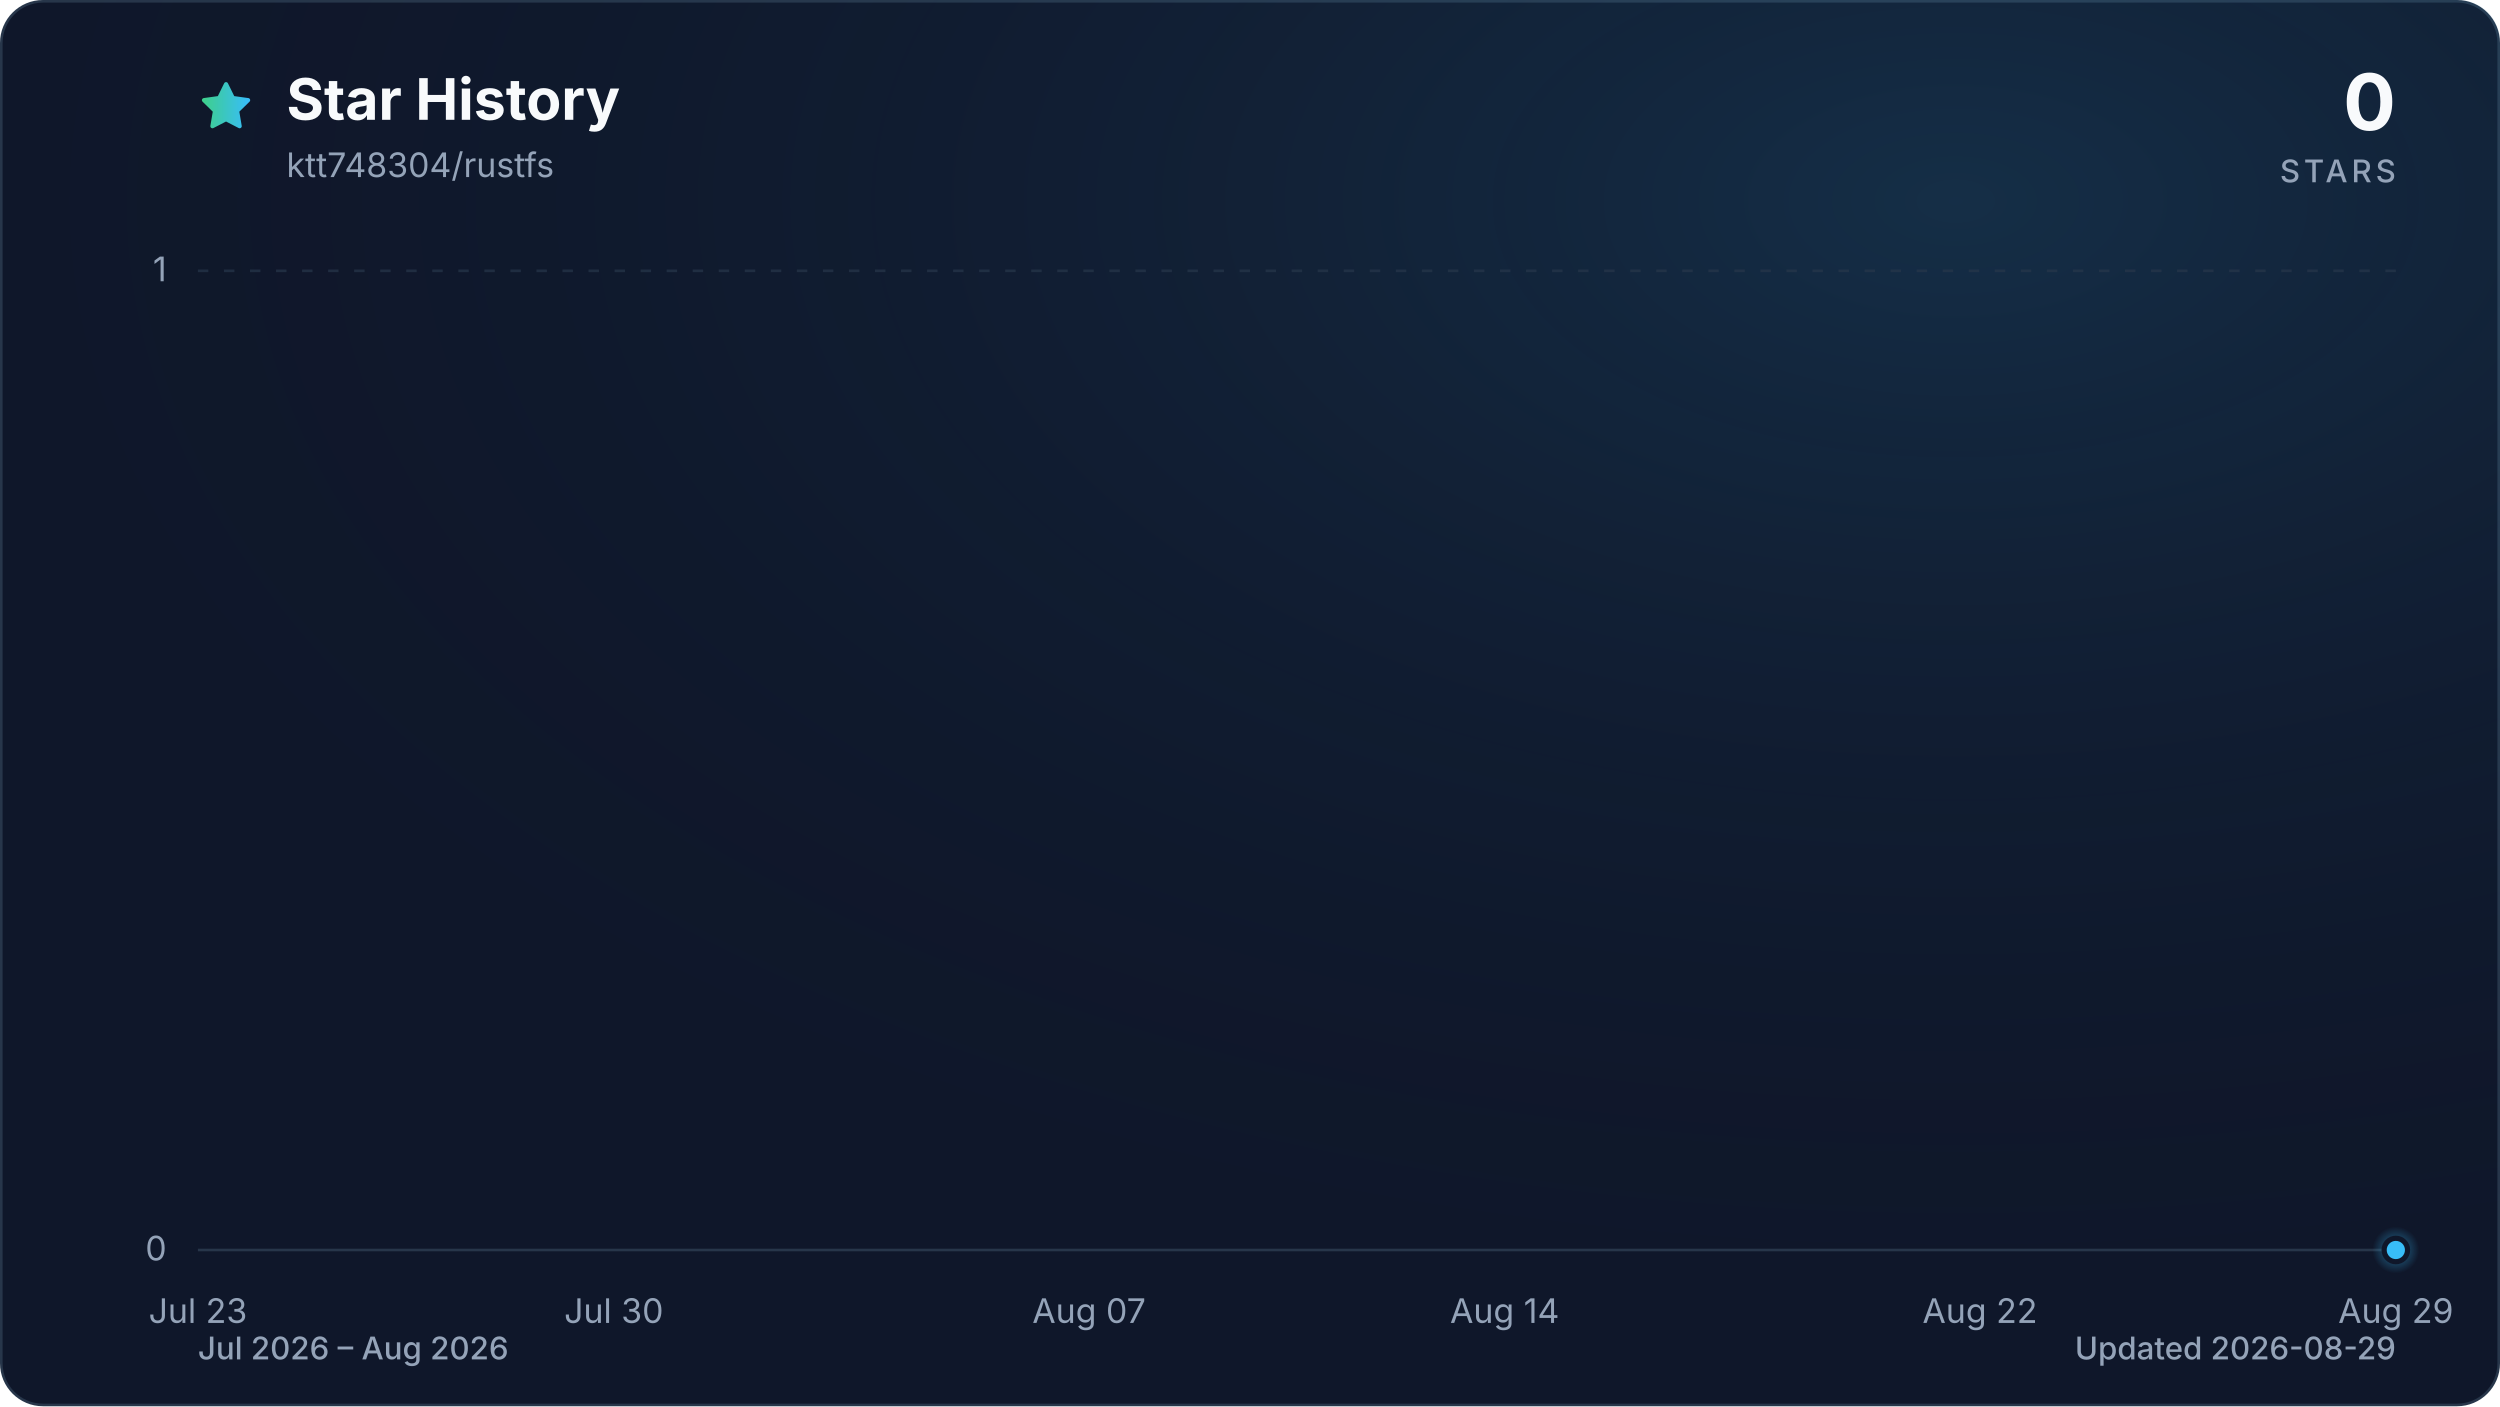
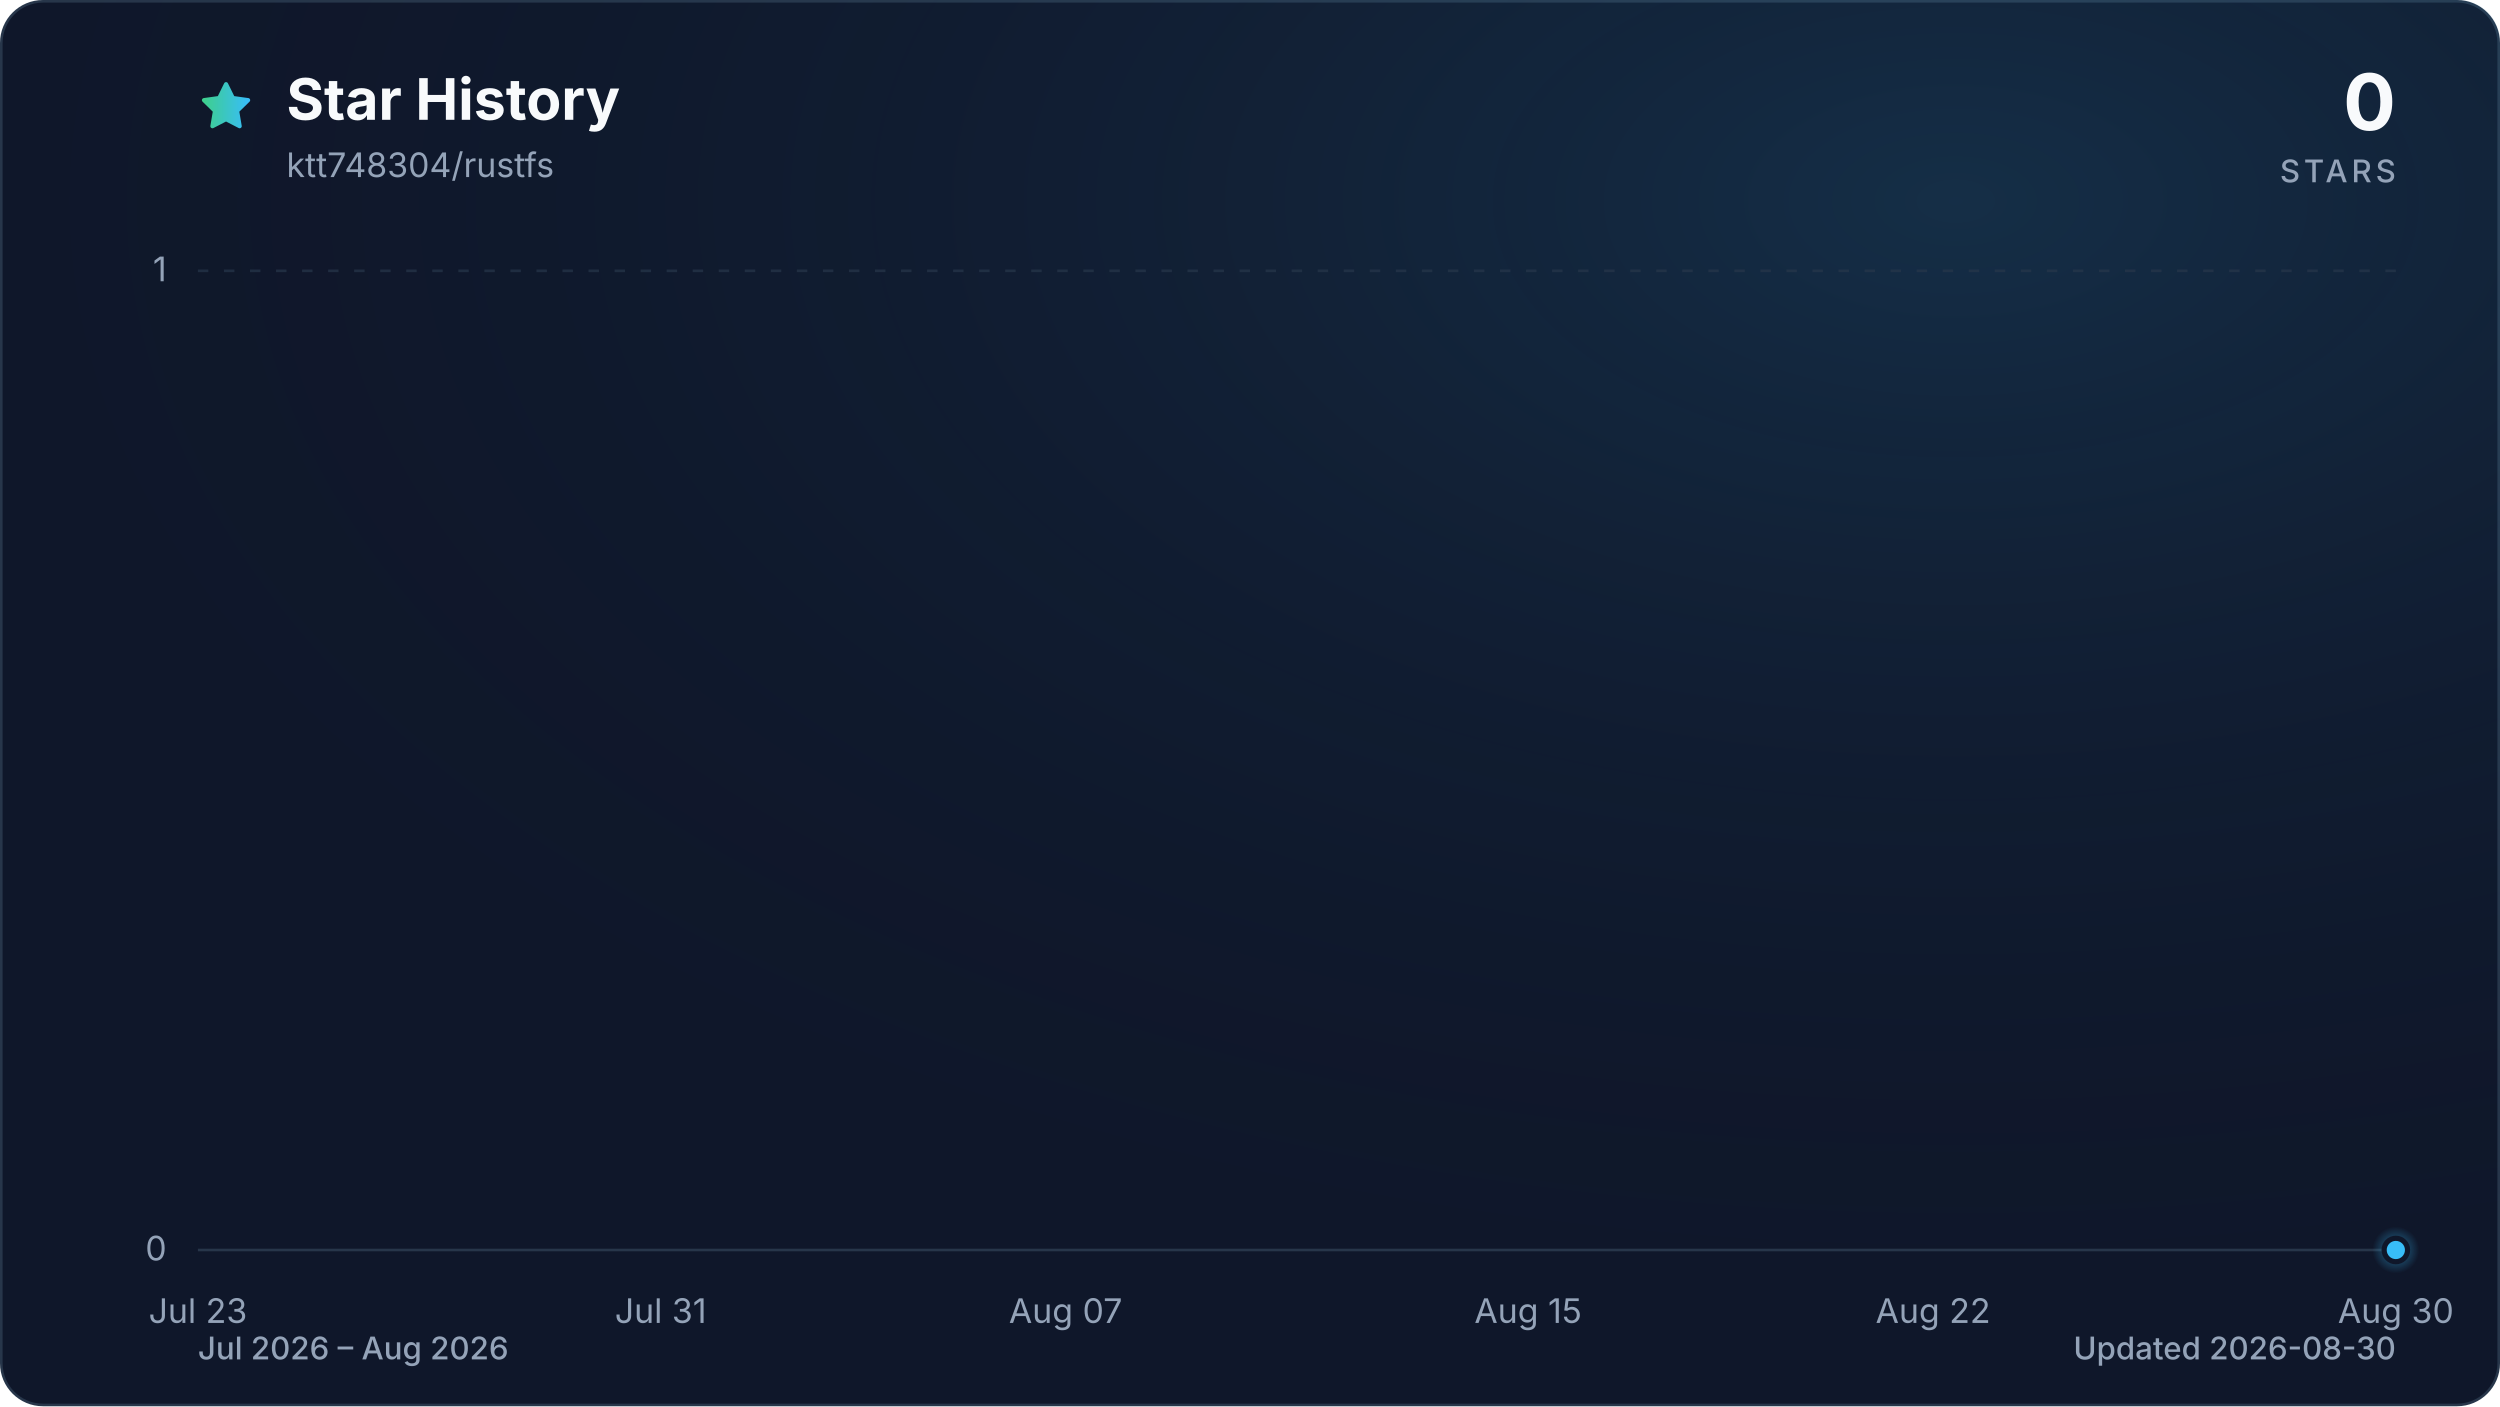
<svg xmlns="http://www.w3.org/2000/svg" viewBox="0 0 960 540" role="img" aria-labelledby="title description" data-style="gradient" data-variant="glow" data-animated="true">
  <defs>
    <linearGradient id="trend" x1="0" y1="0" x2="1" y2="0">
      <stop offset="0%" stop-color="#3ecf8e" />
      <stop offset="100%" stop-color="#38bdf8" />
    </linearGradient>
    <linearGradient id="area" x1="0" y1="0" x2="0" y2="1">
      <stop offset="0%" stop-color="#3ecf8e" stop-opacity="0.30" />
      <stop offset="55%" stop-color="#38bdf8" stop-opacity="0.10" />
      <stop offset="100%" stop-color="#38bdf8" stop-opacity="0.01" />
    </linearGradient>
    <radialGradient id="marker-halo" cx="50%" cy="50%" r="50%">
      <stop offset="0%" stop-color="#38bdf8" stop-opacity="0.55" />
      <stop offset="100%" stop-color="#38bdf8" stop-opacity="0" />
    </radialGradient>
    <radialGradient id="surface-glow" cx="78%" cy="14%" r="80%">
      <stop offset="0%" stop-color="#38bdf8" stop-opacity="0.14" />
      <stop offset="100%" stop-color="#0f172a" stop-opacity="0" />
    </radialGradient>
    <filter id="trend-glow" x="-20%" y="-20%" width="140%" height="140%">
      <feGaussianBlur stdDeviation="7" />
    </filter>
  </defs>
  <style>
.trend-enter{transform-box:fill-box;transform-origin:center;animation:trend-enter 520ms cubic-bezier(0.16,1,0.3,1)}
.marker-enter{transform-box:fill-box;transform-origin:center;animation:marker-enter 320ms cubic-bezier(0.16,1,0.3,1) 200ms both}
.marker-pulse{transform-box:fill-box;transform-origin:center;animation:marker-pulse 2.6s ease-out infinite}
@keyframes trend-enter{from{opacity:.35;transform:translateY(10px)}to{opacity:1;transform:translateY(0)}}
@keyframes marker-enter{from{opacity:0;transform:scale(.4)}to{opacity:1;transform:scale(1)}}
@keyframes marker-pulse{0%{opacity:.5;transform:scale(.7)}70%,100%{opacity:0;transform:scale(2.1)}}
@media (prefers-reduced-motion:reduce){.trend-enter,.marker-enter,.marker-pulse{animation:none!important}}
@media (prefers-reduced-motion:reduce){.marker-pulse{opacity:0}}
</style>
  <rect x="0.5" y="0.5" width="959" height="539" fill="#0f172a" stroke="#27364a" stroke-width="1" rx="16" />
  <rect width="960" height="540" fill="url(#surface-glow)" rx="16" />
  <path d="M12 2.6l2.9 5.9 6.5.9-4.7 4.6 1.1 6.5-5.8-3-5.8 3 1.1-6.5-4.7-4.6 6.5-.9L12 2.6Z" transform="translate(76 30) scale(.9)" fill="url(#trend)" stroke="url(#trend)" stroke-width="1.8" stroke-linejoin="round" aria-hidden="true" />
  <text x="110" y="46" fill="#f8fafc" font-family="ui-sans-serif, system-ui, -apple-system, BlinkMacSystemFont, 'Segoe UI', sans-serif" font-size="22" font-weight="700">Star History</text>
  <text x="110" y="68" fill="#94a3b8" font-family="ui-sans-serif, system-ui, -apple-system, BlinkMacSystemFont, 'Segoe UI', sans-serif" font-size="13">ktt748304/rustfs</text>
  <text x="920" y="50" fill="#f8fafc" font-family="ui-sans-serif, system-ui, -apple-system, BlinkMacSystemFont, 'Segoe UI', sans-serif" font-size="30" font-weight="700" text-anchor="end">0</text>
  <text x="920" y="70" fill="#94a3b8" font-family="ui-sans-serif, system-ui, -apple-system, BlinkMacSystemFont, 'Segoe UI', sans-serif" font-size="12" font-weight="500" letter-spacing="1.5" text-anchor="end">STARS</text>
  <line x1="76" y1="480.0" x2="920" y2="480.0" stroke="#27364a" stroke-width="1" stroke-dasharray="0" opacity="1" />
  <text x="64" y="484.0" fill="#94a3b8" font-family="ui-sans-serif, system-ui, -apple-system, BlinkMacSystemFont, 'Segoe UI', sans-serif" font-size="13" text-anchor="end">0</text>
  <line x1="76" y1="104.0" x2="920" y2="104.0" stroke="#27364a" stroke-width="1" stroke-dasharray="4 6" opacity="0.7" />
  <text x="64" y="108.0" fill="#94a3b8" font-family="ui-sans-serif, system-ui, -apple-system, BlinkMacSystemFont, 'Segoe UI', sans-serif" font-size="13" text-anchor="end">1</text>
  <text x="76.0" y="508" fill="#94a3b8" font-family="ui-sans-serif, system-ui, -apple-system, BlinkMacSystemFont, 'Segoe UI', sans-serif" font-size="13" text-anchor="middle">Jul 23</text>
-   <text x="235.7" y="508" fill="#94a3b8" font-family="ui-sans-serif, system-ui, -apple-system, BlinkMacSystemFont, 'Segoe UI', sans-serif" font-size="13" text-anchor="middle">Jul 30</text>
-   <text x="418.2" y="508" fill="#94a3b8" font-family="ui-sans-serif, system-ui, -apple-system, BlinkMacSystemFont, 'Segoe UI', sans-serif" font-size="13" text-anchor="middle">Aug 07</text>
-   <text x="577.8" y="508" fill="#94a3b8" font-family="ui-sans-serif, system-ui, -apple-system, BlinkMacSystemFont, 'Segoe UI', sans-serif" font-size="13" text-anchor="middle">Aug 14</text>
-   <text x="760.3" y="508" fill="#94a3b8" font-family="ui-sans-serif, system-ui, -apple-system, BlinkMacSystemFont, 'Segoe UI', sans-serif" font-size="13" text-anchor="middle">Aug 22</text>
-   <text x="920.0" y="508" fill="#94a3b8" font-family="ui-sans-serif, system-ui, -apple-system, BlinkMacSystemFont, 'Segoe UI', sans-serif" font-size="13" text-anchor="middle">Aug 29</text>
+   <text x="253.7" y="508" fill="#94a3b8" font-family="ui-sans-serif, system-ui, -apple-system, BlinkMacSystemFont, 'Segoe UI', sans-serif" font-size="13" text-anchor="middle">Jul 31</text>
+   <text x="409.2" y="508" fill="#94a3b8" font-family="ui-sans-serif, system-ui, -apple-system, BlinkMacSystemFont, 'Segoe UI', sans-serif" font-size="13" text-anchor="middle">Aug 07</text>
+   <text x="586.8" y="508" fill="#94a3b8" font-family="ui-sans-serif, system-ui, -apple-system, BlinkMacSystemFont, 'Segoe UI', sans-serif" font-size="13" text-anchor="middle">Aug 15</text>
+   <text x="742.3" y="508" fill="#94a3b8" font-family="ui-sans-serif, system-ui, -apple-system, BlinkMacSystemFont, 'Segoe UI', sans-serif" font-size="13" text-anchor="middle">Aug 22</text>
+   <text x="920.0" y="508" fill="#94a3b8" font-family="ui-sans-serif, system-ui, -apple-system, BlinkMacSystemFont, 'Segoe UI', sans-serif" font-size="13" text-anchor="middle">Aug 30</text>
  <g class="trend-enter">
-     <path d="M 76.0 480.0 C 83.6 480.0, 91.2 480.0, 98.8 480.0 C 106.4 480.0, 114.0 480.0, 121.6 480.0 C 129.2 480.0, 136.8 480.0, 144.4 480.0 C 152.0 480.0, 159.6 480.0, 167.2 480.0 C 174.8 480.0, 182.5 480.0, 190.1 480.0 C 197.7 480.0, 205.3 480.0, 212.9 480.0 C 220.5 480.0, 228.1 480.0, 235.7 480.0 C 243.3 480.0, 250.9 480.0, 258.5 480.0 C 266.1 480.0, 273.7 480.0, 281.3 480.0 C 288.9 480.0, 296.5 480.0, 304.1 480.0 C 311.7 480.0, 319.3 480.0, 326.9 480.0 C 334.5 480.0, 342.1 480.0, 349.7 480.0 C 357.3 480.0, 364.9 480.0, 372.5 480.0 C 380.1 480.0, 387.7 480.0, 395.4 480.0 C 403.0 480.0, 410.6 480.0, 418.2 480.0 C 425.8 480.0, 433.4 480.0, 441.0 480.0 C 448.6 480.0, 456.2 480.0, 463.8 480.0 C 471.4 480.0, 479.0 480.0, 486.6 480.0 C 494.2 480.0, 501.8 480.0, 509.4 480.0 C 517.0 480.0, 524.6 480.0, 532.2 480.0 C 539.8 480.0, 547.4 480.0, 555.0 480.0 C 562.6 480.0, 570.2 480.0, 577.8 480.0 C 585.4 480.0, 593.0 480.0, 600.6 480.0 C 608.3 480.0, 615.9 480.0, 623.5 480.0 C 631.1 480.0, 638.7 480.0, 646.3 480.0 C 653.9 480.0, 661.5 480.0, 669.1 480.0 C 676.7 480.0, 684.3 480.0, 691.9 480.0 C 699.5 480.0, 707.1 480.0, 714.7 480.0 C 722.3 480.0, 729.9 480.0, 737.5 480.0 C 745.1 480.0, 752.7 480.0, 760.3 480.0 C 767.9 480.0, 775.5 480.0, 783.1 480.0 C 790.7 480.0, 798.3 480.0, 805.9 480.0 C 813.5 480.0, 821.2 480.0, 828.8 480.0 C 836.4 480.0, 844.0 480.0, 851.6 480.0 C 859.2 480.0, 866.8 480.0, 874.4 480.0 C 882.0 480.0, 889.6 480.0, 897.2 480.0 C 904.8 480.0, 912.4 480.0, 920.0 480.0 L 920.0 480.0 L 76.0 480.0 Z" fill="url(#area)" />
-     <path d="M 76.0 480.0 C 83.6 480.0, 91.2 480.0, 98.8 480.0 C 106.4 480.0, 114.0 480.0, 121.6 480.0 C 129.2 480.0, 136.8 480.0, 144.4 480.0 C 152.0 480.0, 159.6 480.0, 167.2 480.0 C 174.8 480.0, 182.5 480.0, 190.1 480.0 C 197.7 480.0, 205.3 480.0, 212.9 480.0 C 220.5 480.0, 228.1 480.0, 235.7 480.0 C 243.3 480.0, 250.9 480.0, 258.5 480.0 C 266.1 480.0, 273.7 480.0, 281.3 480.0 C 288.9 480.0, 296.5 480.0, 304.1 480.0 C 311.7 480.0, 319.3 480.0, 326.9 480.0 C 334.5 480.0, 342.1 480.0, 349.7 480.0 C 357.3 480.0, 364.9 480.0, 372.5 480.0 C 380.1 480.0, 387.7 480.0, 395.4 480.0 C 403.0 480.0, 410.6 480.0, 418.2 480.0 C 425.8 480.0, 433.4 480.0, 441.0 480.0 C 448.6 480.0, 456.2 480.0, 463.8 480.0 C 471.4 480.0, 479.0 480.0, 486.6 480.0 C 494.2 480.0, 501.8 480.0, 509.4 480.0 C 517.0 480.0, 524.6 480.0, 532.2 480.0 C 539.8 480.0, 547.4 480.0, 555.0 480.0 C 562.6 480.0, 570.2 480.0, 577.8 480.0 C 585.4 480.0, 593.0 480.0, 600.6 480.0 C 608.3 480.0, 615.9 480.0, 623.5 480.0 C 631.1 480.0, 638.7 480.0, 646.3 480.0 C 653.9 480.0, 661.5 480.0, 669.1 480.0 C 676.7 480.0, 684.3 480.0, 691.9 480.0 C 699.5 480.0, 707.1 480.0, 714.7 480.0 C 722.3 480.0, 729.9 480.0, 737.5 480.0 C 745.1 480.0, 752.7 480.0, 760.3 480.0 C 767.9 480.0, 775.5 480.0, 783.1 480.0 C 790.7 480.0, 798.3 480.0, 805.9 480.0 C 813.5 480.0, 821.2 480.0, 828.8 480.0 C 836.4 480.0, 844.0 480.0, 851.6 480.0 C 859.2 480.0, 866.8 480.0, 874.4 480.0 C 882.0 480.0, 889.6 480.0, 897.2 480.0 C 904.8 480.0, 912.4 480.0, 920.0 480.0" fill="none" stroke="url(#trend)" stroke-width="12" stroke-linecap="round" stroke-linejoin="round" opacity="0.16" filter="url(#trend-glow)" />
-     <path d="M 76.0 480.0 C 83.6 480.0, 91.2 480.0, 98.8 480.0 C 106.4 480.0, 114.0 480.0, 121.6 480.0 C 129.2 480.0, 136.8 480.0, 144.4 480.0 C 152.0 480.0, 159.6 480.0, 167.2 480.0 C 174.8 480.0, 182.5 480.0, 190.1 480.0 C 197.7 480.0, 205.3 480.0, 212.9 480.0 C 220.5 480.0, 228.1 480.0, 235.7 480.0 C 243.3 480.0, 250.9 480.0, 258.5 480.0 C 266.1 480.0, 273.7 480.0, 281.3 480.0 C 288.9 480.0, 296.5 480.0, 304.1 480.0 C 311.7 480.0, 319.3 480.0, 326.9 480.0 C 334.5 480.0, 342.1 480.0, 349.7 480.0 C 357.3 480.0, 364.9 480.0, 372.5 480.0 C 380.1 480.0, 387.7 480.0, 395.4 480.0 C 403.0 480.0, 410.6 480.0, 418.2 480.0 C 425.8 480.0, 433.4 480.0, 441.0 480.0 C 448.6 480.0, 456.2 480.0, 463.8 480.0 C 471.4 480.0, 479.0 480.0, 486.6 480.0 C 494.2 480.0, 501.8 480.0, 509.4 480.0 C 517.0 480.0, 524.6 480.0, 532.2 480.0 C 539.8 480.0, 547.4 480.0, 555.0 480.0 C 562.6 480.0, 570.2 480.0, 577.8 480.0 C 585.4 480.0, 593.0 480.0, 600.6 480.0 C 608.3 480.0, 615.9 480.0, 623.5 480.0 C 631.1 480.0, 638.7 480.0, 646.3 480.0 C 653.9 480.0, 661.5 480.0, 669.1 480.0 C 676.7 480.0, 684.3 480.0, 691.9 480.0 C 699.5 480.0, 707.1 480.0, 714.7 480.0 C 722.3 480.0, 729.9 480.0, 737.5 480.0 C 745.1 480.0, 752.7 480.0, 760.3 480.0 C 767.9 480.0, 775.5 480.0, 783.1 480.0 C 790.7 480.0, 798.3 480.0, 805.9 480.0 C 813.5 480.0, 821.2 480.0, 828.8 480.0 C 836.4 480.0, 844.0 480.0, 851.6 480.0 C 859.2 480.0, 866.8 480.0, 874.4 480.0 C 882.0 480.0, 889.6 480.0, 897.2 480.0 C 904.8 480.0, 912.4 480.0, 920.0 480.0" fill="none" stroke="url(#trend)" stroke-width="3" stroke-linecap="round" stroke-linejoin="round" />
+     <path d="M 76.0 480.0 C 83.4 480.0, 90.8 480.0, 98.2 480.0 C 105.6 480.0, 113.0 480.0, 120.4 480.0 C 127.8 480.0, 135.2 480.0, 142.6 480.0 C 150.0 480.0, 157.4 480.0, 164.8 480.0 C 172.2 480.0, 179.6 480.0, 187.1 480.0 C 194.5 480.0, 201.9 480.0, 209.3 480.0 C 216.7 480.0, 224.1 480.0, 231.5 480.0 C 238.9 480.0, 246.3 480.0, 253.7 480.0 C 261.1 480.0, 268.5 480.0, 275.9 480.0 C 283.3 480.0, 290.7 480.0, 298.1 480.0 C 305.5 480.0, 312.9 480.0, 320.3 480.0 C 327.7 480.0, 335.1 480.0, 342.5 480.0 C 349.9 480.0, 357.3 480.0, 364.7 480.0 C 372.1 480.0, 379.5 480.0, 386.9 480.0 C 394.4 480.0, 401.8 480.0, 409.2 480.0 C 416.6 480.0, 424.0 480.0, 431.4 480.0 C 438.8 480.0, 446.2 480.0, 453.6 480.0 C 461.0 480.0, 468.4 480.0, 475.8 480.0 C 483.2 480.0, 490.6 480.0, 498.0 480.0 C 505.4 480.0, 512.8 480.0, 520.2 480.0 C 527.6 480.0, 535.0 480.0, 542.4 480.0 C 549.8 480.0, 557.2 480.0, 564.6 480.0 C 572.0 480.0, 579.4 480.0, 586.8 480.0 C 594.2 480.0, 601.6 480.0, 609.1 480.0 C 616.5 480.0, 623.9 480.0, 631.3 480.0 C 638.7 480.0, 646.1 480.0, 653.5 480.0 C 660.9 480.0, 668.3 480.0, 675.7 480.0 C 683.1 480.0, 690.5 480.0, 697.9 480.0 C 705.3 480.0, 712.7 480.0, 720.1 480.0 C 727.5 480.0, 734.9 480.0, 742.3 480.0 C 749.7 480.0, 757.1 480.0, 764.5 480.0 C 771.9 480.0, 779.3 480.0, 786.7 480.0 C 794.1 480.0, 801.5 480.0, 808.9 480.0 C 816.4 480.0, 823.8 480.0, 831.2 480.0 C 838.6 480.0, 846.0 480.0, 853.4 480.0 C 860.8 480.0, 868.2 480.0, 875.6 480.0 C 883.0 480.0, 890.4 480.0, 897.8 480.0 C 905.2 480.0, 912.6 480.0, 920.0 480.0 L 920.0 480.0 L 76.0 480.0 Z" fill="url(#area)" />
+     <path d="M 76.0 480.0 C 83.4 480.0, 90.8 480.0, 98.2 480.0 C 105.6 480.0, 113.0 480.0, 120.4 480.0 C 127.8 480.0, 135.2 480.0, 142.6 480.0 C 150.0 480.0, 157.4 480.0, 164.8 480.0 C 172.2 480.0, 179.6 480.0, 187.1 480.0 C 194.5 480.0, 201.9 480.0, 209.3 480.0 C 216.7 480.0, 224.1 480.0, 231.5 480.0 C 238.9 480.0, 246.3 480.0, 253.7 480.0 C 261.1 480.0, 268.5 480.0, 275.9 480.0 C 283.3 480.0, 290.7 480.0, 298.1 480.0 C 305.5 480.0, 312.9 480.0, 320.3 480.0 C 327.7 480.0, 335.1 480.0, 342.5 480.0 C 349.9 480.0, 357.3 480.0, 364.7 480.0 C 372.1 480.0, 379.5 480.0, 386.9 480.0 C 394.4 480.0, 401.8 480.0, 409.2 480.0 C 416.6 480.0, 424.0 480.0, 431.4 480.0 C 438.8 480.0, 446.2 480.0, 453.6 480.0 C 461.0 480.0, 468.4 480.0, 475.8 480.0 C 483.2 480.0, 490.6 480.0, 498.0 480.0 C 505.4 480.0, 512.8 480.0, 520.2 480.0 C 527.6 480.0, 535.0 480.0, 542.4 480.0 C 549.8 480.0, 557.2 480.0, 564.6 480.0 C 572.0 480.0, 579.4 480.0, 586.8 480.0 C 594.2 480.0, 601.6 480.0, 609.1 480.0 C 616.5 480.0, 623.9 480.0, 631.3 480.0 C 638.7 480.0, 646.1 480.0, 653.5 480.0 C 660.9 480.0, 668.3 480.0, 675.7 480.0 C 683.1 480.0, 690.5 480.0, 697.9 480.0 C 705.3 480.0, 712.7 480.0, 720.1 480.0 C 727.5 480.0, 734.9 480.0, 742.3 480.0 C 749.7 480.0, 757.1 480.0, 764.5 480.0 C 771.9 480.0, 779.3 480.0, 786.7 480.0 C 794.1 480.0, 801.5 480.0, 808.9 480.0 C 816.4 480.0, 823.8 480.0, 831.2 480.0 C 838.6 480.0, 846.0 480.0, 853.4 480.0 C 860.8 480.0, 868.2 480.0, 875.6 480.0 C 883.0 480.0, 890.4 480.0, 897.8 480.0 C 905.2 480.0, 912.6 480.0, 920.0 480.0" fill="none" stroke="url(#trend)" stroke-width="12" stroke-linecap="round" stroke-linejoin="round" opacity="0.16" filter="url(#trend-glow)" />
+     <path d="M 76.0 480.0 C 83.4 480.0, 90.8 480.0, 98.2 480.0 C 105.6 480.0, 113.0 480.0, 120.4 480.0 C 127.8 480.0, 135.2 480.0, 142.6 480.0 C 150.0 480.0, 157.4 480.0, 164.8 480.0 C 172.2 480.0, 179.6 480.0, 187.1 480.0 C 194.5 480.0, 201.9 480.0, 209.3 480.0 C 216.7 480.0, 224.1 480.0, 231.5 480.0 C 238.9 480.0, 246.3 480.0, 253.7 480.0 C 261.1 480.0, 268.5 480.0, 275.9 480.0 C 283.3 480.0, 290.7 480.0, 298.1 480.0 C 305.5 480.0, 312.9 480.0, 320.3 480.0 C 327.7 480.0, 335.1 480.0, 342.5 480.0 C 349.9 480.0, 357.3 480.0, 364.7 480.0 C 372.1 480.0, 379.5 480.0, 386.9 480.0 C 394.4 480.0, 401.8 480.0, 409.2 480.0 C 416.6 480.0, 424.0 480.0, 431.4 480.0 C 438.8 480.0, 446.2 480.0, 453.6 480.0 C 461.0 480.0, 468.4 480.0, 475.8 480.0 C 483.2 480.0, 490.6 480.0, 498.0 480.0 C 505.4 480.0, 512.8 480.0, 520.2 480.0 C 527.6 480.0, 535.0 480.0, 542.4 480.0 C 549.8 480.0, 557.2 480.0, 564.6 480.0 C 572.0 480.0, 579.4 480.0, 586.8 480.0 C 594.2 480.0, 601.6 480.0, 609.1 480.0 C 616.5 480.0, 623.9 480.0, 631.3 480.0 C 638.7 480.0, 646.1 480.0, 653.5 480.0 C 660.9 480.0, 668.3 480.0, 675.7 480.0 C 683.1 480.0, 690.5 480.0, 697.9 480.0 C 705.3 480.0, 712.7 480.0, 720.1 480.0 C 727.5 480.0, 734.9 480.0, 742.3 480.0 C 749.7 480.0, 757.1 480.0, 764.5 480.0 C 771.9 480.0, 779.3 480.0, 786.7 480.0 C 794.1 480.0, 801.5 480.0, 808.9 480.0 C 816.4 480.0, 823.8 480.0, 831.2 480.0 C 838.6 480.0, 846.0 480.0, 853.4 480.0 C 860.8 480.0, 868.2 480.0, 875.6 480.0 C 883.0 480.0, 890.4 480.0, 897.8 480.0 C 905.2 480.0, 912.6 480.0, 920.0 480.0" fill="none" stroke="url(#trend)" stroke-width="3" stroke-linecap="round" stroke-linejoin="round" />
  </g>
  <g class="marker-enter">
    <circle class="marker-pulse" cx="920.0" cy="480.0" r="9" fill="url(#marker-halo)" />
    <circle cx="920.0" cy="480.0" r="4.5" fill="#38bdf8" stroke="#0f172a" stroke-width="2" />
  </g>
  <text x="76" y="522" fill="#94a3b8" font-family="ui-sans-serif, system-ui, -apple-system, BlinkMacSystemFont, 'Segoe UI', sans-serif" font-size="12" font-weight="500">Jul 2026 – Aug 2026</text>
-   <text x="920" y="522" fill="#94a3b8" font-family="ui-sans-serif, system-ui, -apple-system, BlinkMacSystemFont, 'Segoe UI', sans-serif" font-size="12" font-weight="500" text-anchor="end">Updated 2026-08-29</text>
+   <text x="920" y="522" fill="#94a3b8" font-family="ui-sans-serif, system-ui, -apple-system, BlinkMacSystemFont, 'Segoe UI', sans-serif" font-size="12" font-weight="500" text-anchor="end">Updated 2026-08-30</text>
</svg>
